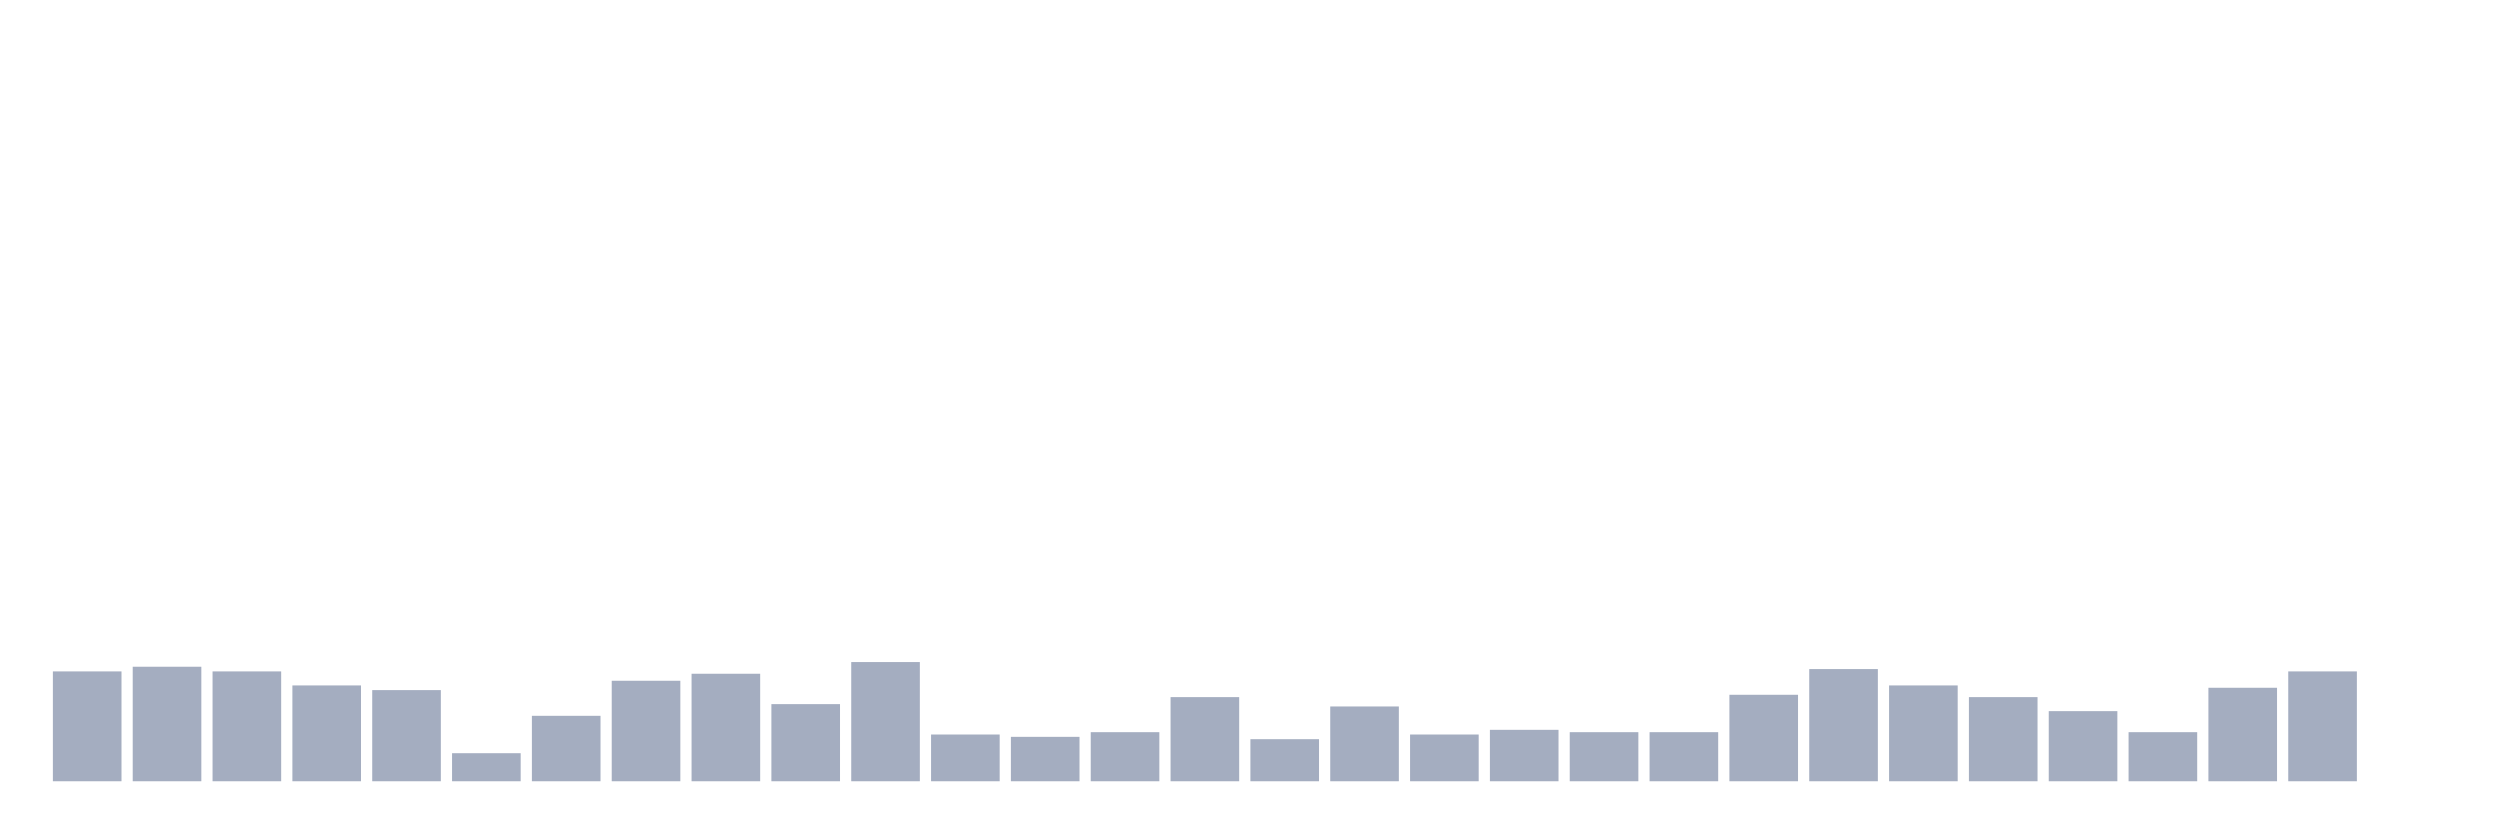
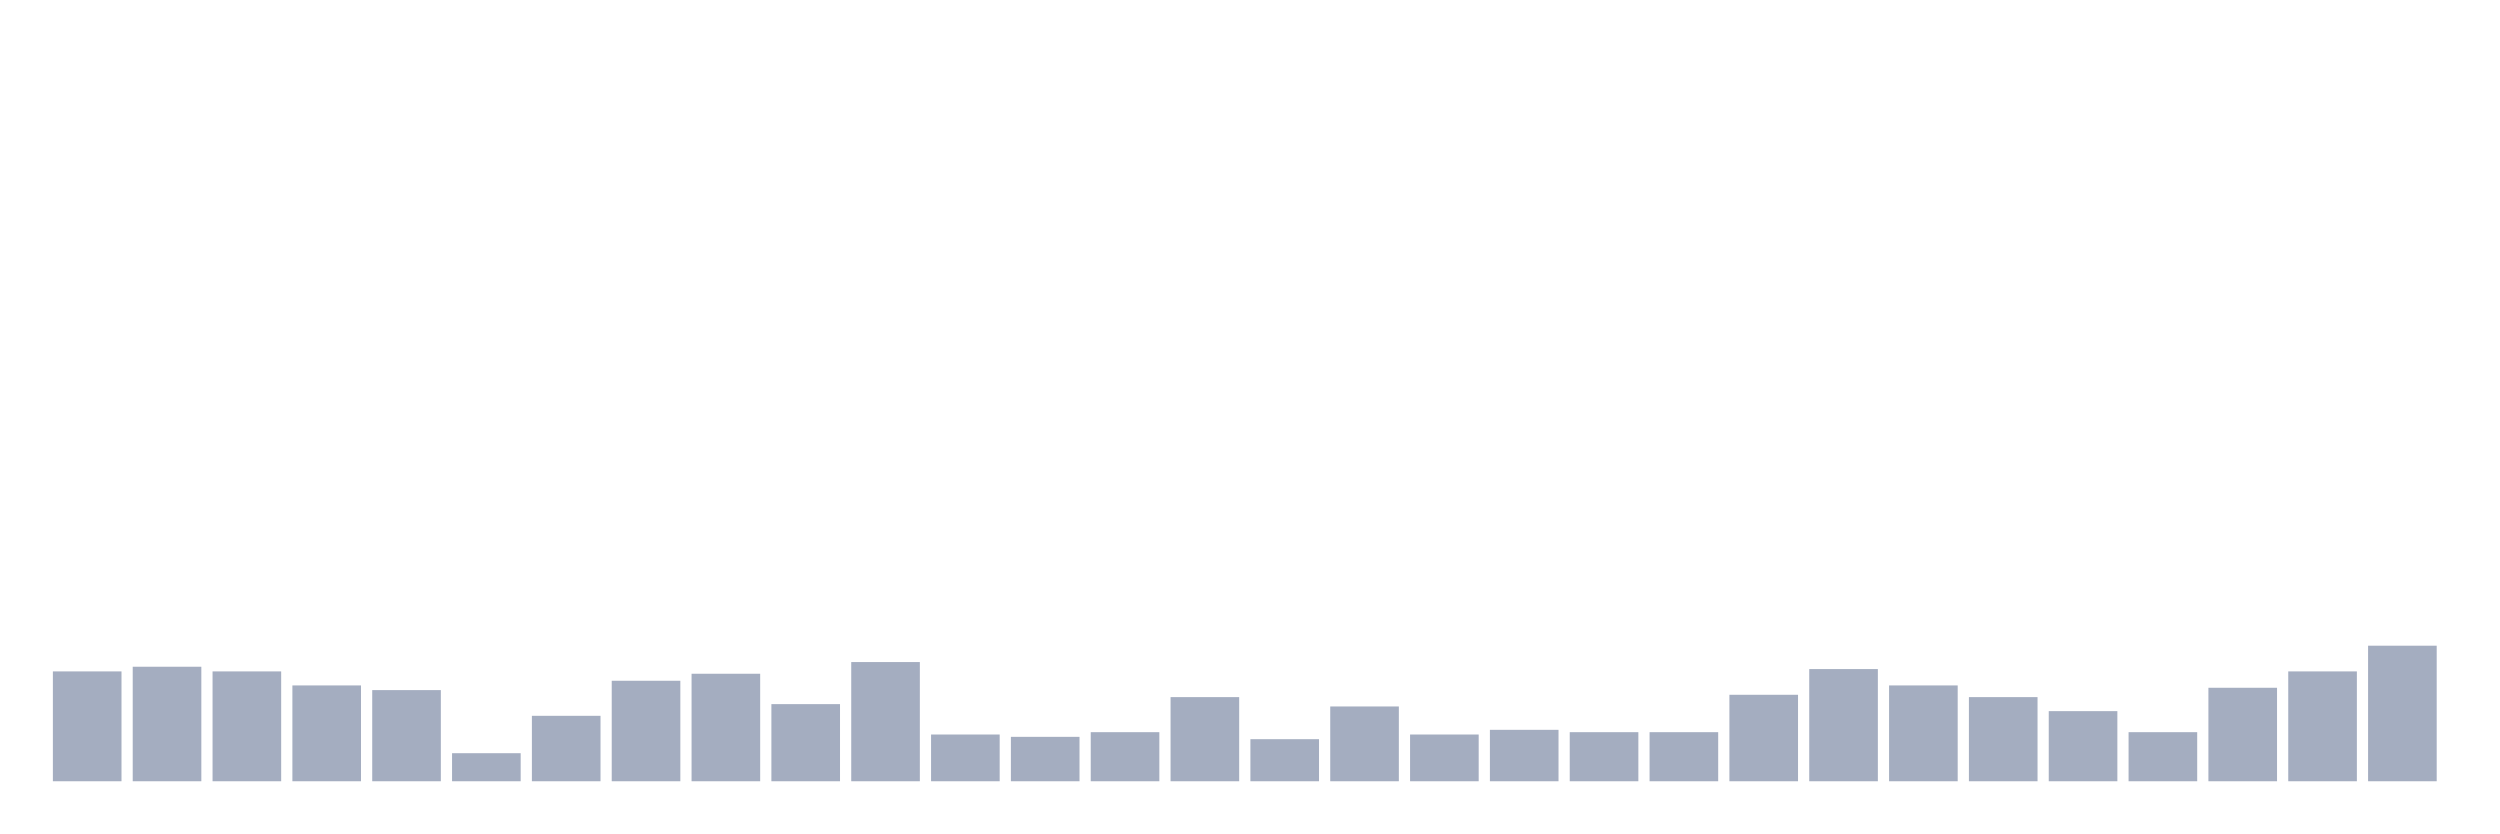
<svg xmlns="http://www.w3.org/2000/svg" viewBox="0 0 480 160">
  <g transform="translate(10,10)">
    <rect class="bar" x="0.153" width="13.175" y="118.91" height="21.09" fill="rgb(164,173,192)" />
    <rect class="bar" x="15.482" width="13.175" y="118.013" height="21.987" fill="rgb(164,173,192)" />
    <rect class="bar" x="30.81" width="13.175" y="118.91" height="21.09" fill="rgb(164,173,192)" />
    <rect class="bar" x="46.138" width="13.175" y="121.603" height="18.397" fill="rgb(164,173,192)" />
    <rect class="bar" x="61.466" width="13.175" y="122.5" height="17.5" fill="rgb(164,173,192)" />
    <rect class="bar" x="76.794" width="13.175" y="134.615" height="5.385" fill="rgb(164,173,192)" />
    <rect class="bar" x="92.123" width="13.175" y="127.436" height="12.564" fill="rgb(164,173,192)" />
    <rect class="bar" x="107.451" width="13.175" y="120.705" height="19.295" fill="rgb(164,173,192)" />
    <rect class="bar" x="122.779" width="13.175" y="119.359" height="20.641" fill="rgb(164,173,192)" />
    <rect class="bar" x="138.107" width="13.175" y="125.192" height="14.808" fill="rgb(164,173,192)" />
    <rect class="bar" x="153.436" width="13.175" y="117.115" height="22.885" fill="rgb(164,173,192)" />
    <rect class="bar" x="168.764" width="13.175" y="131.026" height="8.974" fill="rgb(164,173,192)" />
    <rect class="bar" x="184.092" width="13.175" y="131.474" height="8.526" fill="rgb(164,173,192)" />
    <rect class="bar" x="199.42" width="13.175" y="130.577" height="9.423" fill="rgb(164,173,192)" />
    <rect class="bar" x="214.748" width="13.175" y="123.846" height="16.154" fill="rgb(164,173,192)" />
    <rect class="bar" x="230.077" width="13.175" y="131.923" height="8.077" fill="rgb(164,173,192)" />
    <rect class="bar" x="245.405" width="13.175" y="125.641" height="14.359" fill="rgb(164,173,192)" />
    <rect class="bar" x="260.733" width="13.175" y="131.026" height="8.974" fill="rgb(164,173,192)" />
    <rect class="bar" x="276.061" width="13.175" y="130.128" height="9.872" fill="rgb(164,173,192)" />
    <rect class="bar" x="291.39" width="13.175" y="130.577" height="9.423" fill="rgb(164,173,192)" />
    <rect class="bar" x="306.718" width="13.175" y="130.577" height="9.423" fill="rgb(164,173,192)" />
    <rect class="bar" x="322.046" width="13.175" y="123.397" height="16.603" fill="rgb(164,173,192)" />
    <rect class="bar" x="337.374" width="13.175" y="118.462" height="21.538" fill="rgb(164,173,192)" />
    <rect class="bar" x="352.702" width="13.175" y="121.603" height="18.397" fill="rgb(164,173,192)" />
    <rect class="bar" x="368.031" width="13.175" y="123.846" height="16.154" fill="rgb(164,173,192)" />
    <rect class="bar" x="383.359" width="13.175" y="126.538" height="13.462" fill="rgb(164,173,192)" />
    <rect class="bar" x="398.687" width="13.175" y="130.577" height="9.423" fill="rgb(164,173,192)" />
    <rect class="bar" x="414.015" width="13.175" y="122.051" height="17.949" fill="rgb(164,173,192)" />
    <rect class="bar" x="429.344" width="13.175" y="118.91" height="21.09" fill="rgb(164,173,192)" />
-     <rect class="bar" x="444.672" width="13.175" y="140" height="0" fill="rgb(164,173,192)" />
+     <rect class="bar" x="444.672" width="13.175" y="113.974" height="26.026" fill="rgb(164,173,192)" />
  </g>
</svg>
